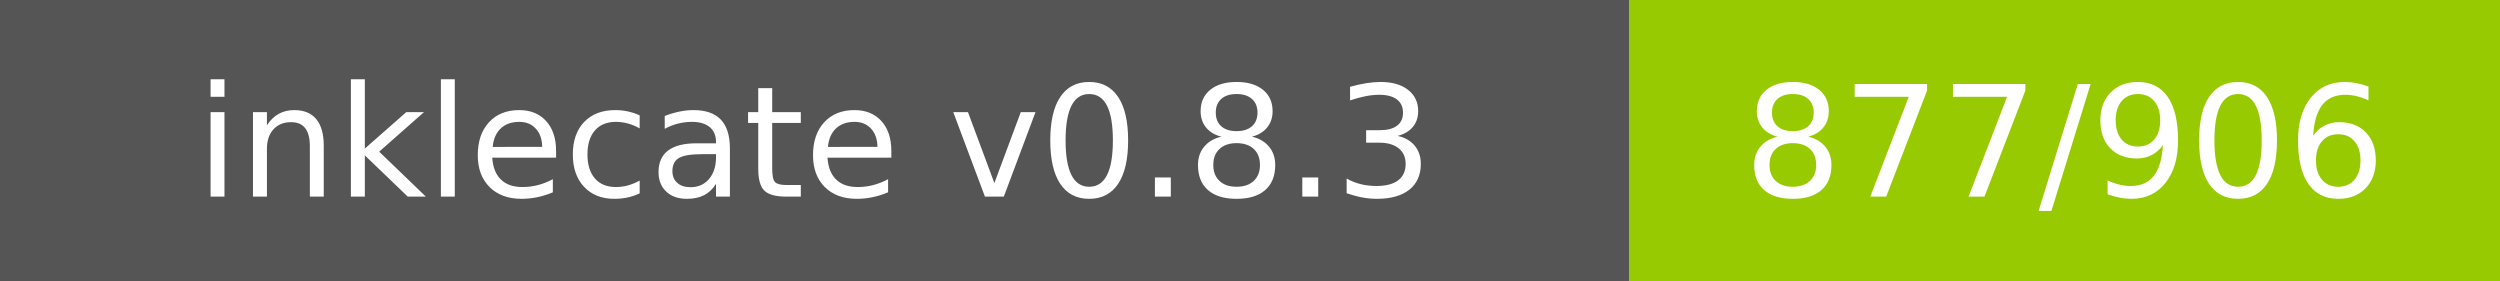
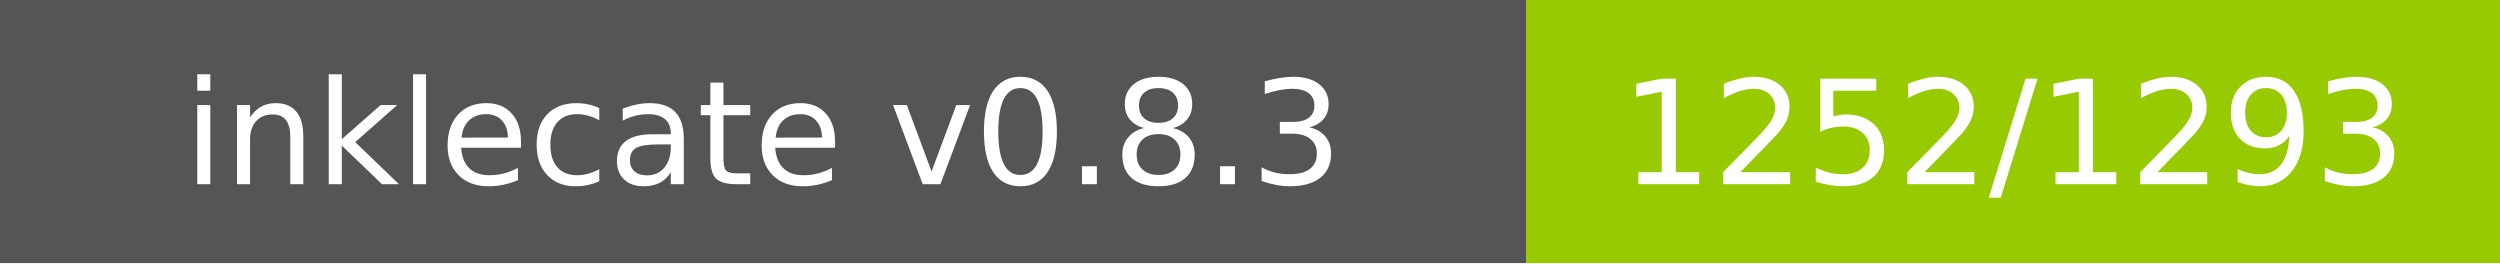
- <svg xmlns="http://www.w3.org/2000/svg" width="178" height="20" role="img" aria-label="inklecate v0.8.3: 877/906">
+ <svg xmlns="http://www.w3.org/2000/svg" width="190" height="20" role="img" aria-label="inklecate v0.8.3: 1252/1293">
  <g shape-rendering="crispEdges">
    <rect width="116" height="20" fill="#555" />
-     <rect x="116" width="62" height="20" fill="#97ca00" />
+     <rect x="116" width="74" height="20" fill="#97ca00" />
  </g>
  <g fill="#fff" text-anchor="middle" font-family="Verdana,Geneva,DejaVu Sans,sans-serif" text-rendering="geometricPrecision" font-size="110">
    <text x="580.0" y="140" transform="scale(.1)" fill="#fff" textLength="960">inklecate v0.8.3</text>
-     <text x="1470.0" y="140" transform="scale(.1)" fill="#fff" textLength="420">877/906</text>
+     <text x="1530.0" y="140" transform="scale(.1)" fill="#fff" textLength="540">1252/1293</text>
  </g>
</svg>
